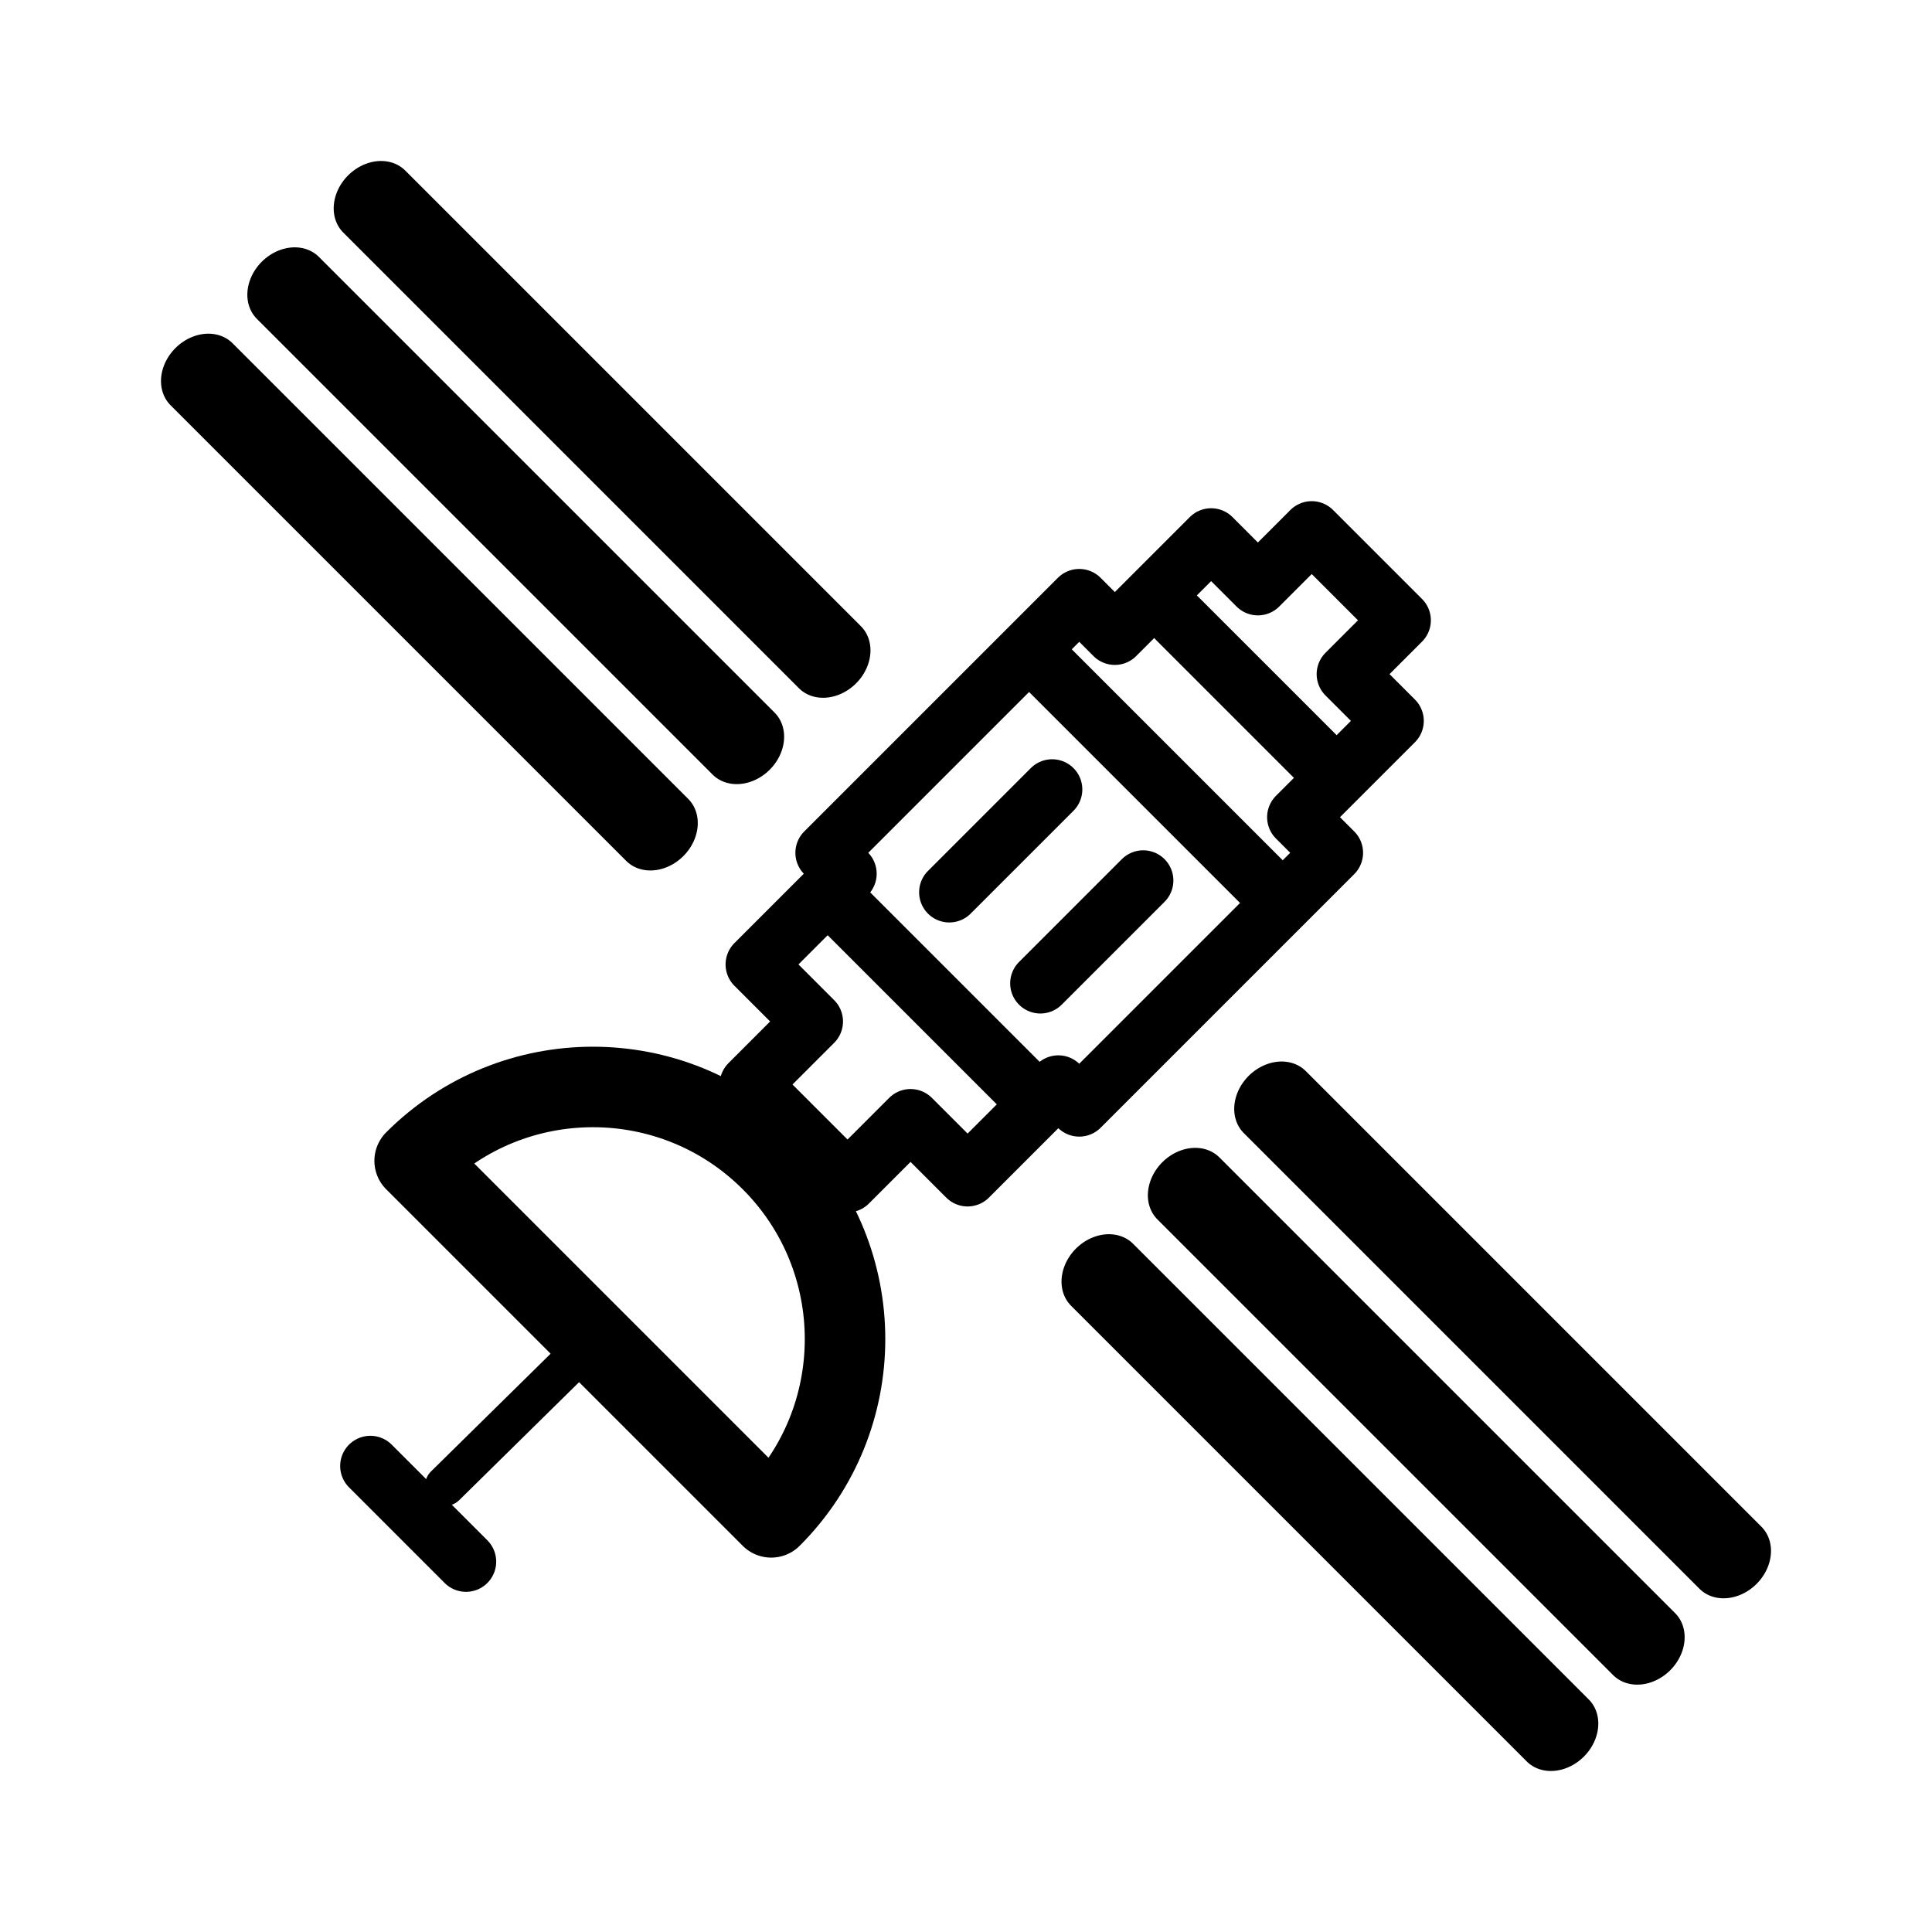
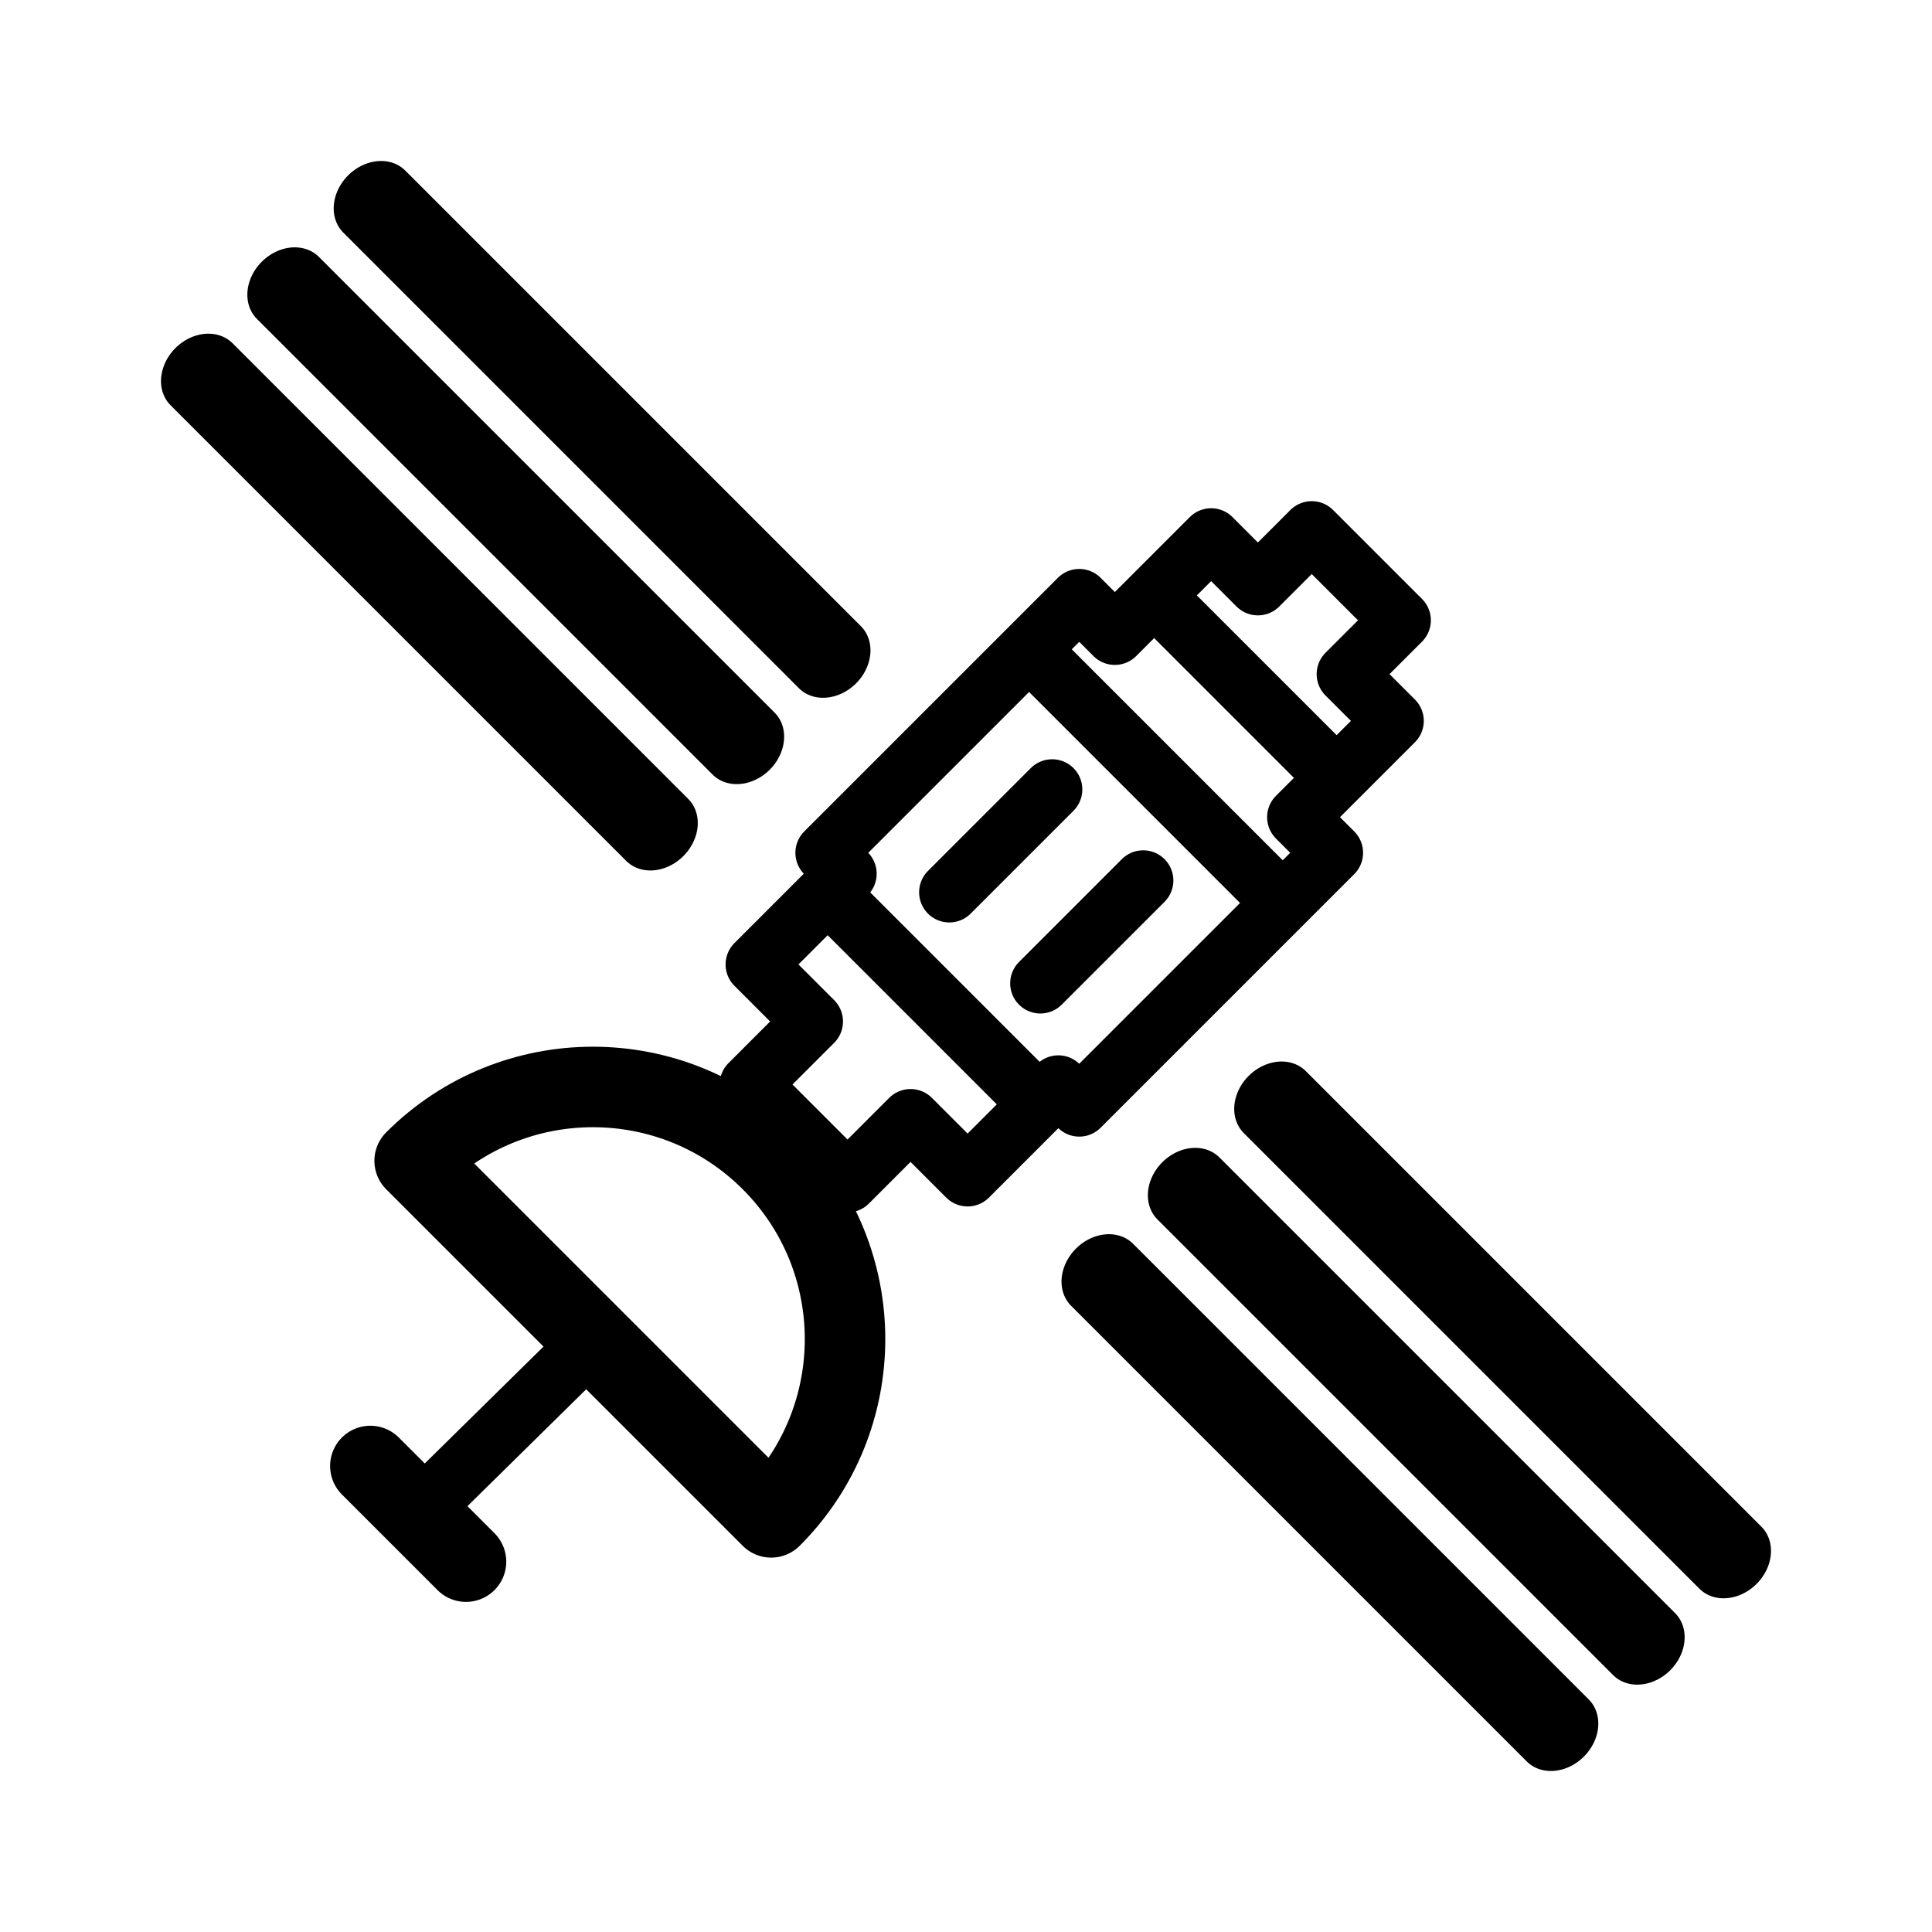
<svg xmlns="http://www.w3.org/2000/svg" width="192" height="192" viewBox="0 0 50.8 50.8" version="1.1" id="svg5" xml:space="preserve">
  <defs id="defs2" />
  <g id="layer1">
    <g id="g1583" transform="matrix(1.035806,0,0,1.035806,-0.00621761,6.65021)" style="stroke-width:0.965">
      <g id="g332" transform="rotate(45,24.52796,18.10164)">
        <g id="g918" transform="matrix(0.6326745,-0.6326745,0.6326745,0.6326745,-2.442699,22.16741)" style="stroke-width:1.079">
          <g id="g5062" transform="rotate(45,24.52796,18.10164)">
            <path id="path1356" style="fill:none;stroke:#000000;stroke-width:1.713;stroke-linecap:round;stroke-linejoin:round;stroke-dasharray:none" d="m 22.744,2.446 v 2.16 l -1.876,3e-7 v 3.864 l -1.428,-6e-7 -1e-6,10.178 0.839,-1e-6 1e-6,3.64 h 2.289 v 2.528 h 3.921 l 1e-6,-2.528 2.289,-1e-6 V 18.647 l 0.839,-1e-6 V 8.47 l -1.428,1.5e-6 V 4.606 l -1.876,1e-7 2e-6,-2.16 z" />
            <path style="fill:none;stroke:#000000;stroke-width:1.713;stroke-linecap:round;stroke-linejoin:round;stroke-dasharray:none" d="m 21.794,6.892 5.539,-1.3e-6" id="path1364" />
            <path style="fill:none;stroke:#000000;stroke-width:1.713;stroke-linecap:round;stroke-linejoin:round;stroke-dasharray:none" d="m 20.083,10.483 9.089,-2e-6" id="path1366" />
            <path style="fill:none;stroke:#000000;stroke-width:1.713;stroke-linecap:round;stroke-linejoin:round;stroke-dasharray:none" d="m 20.415,19.403 8.221,-1e-6" id="path1366-5" />
            <g id="g1399" transform="matrix(1.218202,0,0,1.218202,-5.759131,-3.614291)" style="stroke-width:1.406;stroke-dasharray:none">
              <path style="fill:none;stroke:#000000;stroke-width:1.406;stroke-linecap:round;stroke-linejoin:bevel;stroke-dasharray:none" d="m 23.373,13.5 v 3.387" id="path1368" />
              <path style="fill:none;stroke:#000000;stroke-width:1.406;stroke-linecap:round;stroke-linejoin:bevel;stroke-dasharray:none" d="m 26.372,13.5 v 3.387" id="path1368-1" />
            </g>
-             <path style="fill:none;stroke:#000000;stroke-width:1.142;stroke-linecap:round;stroke-linejoin:bevel;stroke-dasharray:none" d="m 24.55,33.4 -0.044,5.579" id="path1406" />
-             <path style="fill:none;stroke:#000000;stroke-width:1.713;stroke-linecap:round;stroke-linejoin:bevel;stroke-dasharray:none" d="m 22.609,40.082 h 3.838" id="path1408" />
+             <path style="fill:none;stroke:#000000;stroke-width:1.713;stroke-linecap:round;stroke-linejoin:bevel;stroke-dasharray:none" d="m 24.55,33.4 -0.044,5.579" id="path1406" />
+             <path style="fill:none;stroke:#000000;stroke-width:2.284;stroke-linecap:round;stroke-linejoin:bevel;stroke-dasharray:none" d="m 22.609,40.082 h 3.838" id="path1408" />
            <g id="g1505" transform="matrix(1.027299,0,0,1.218202,1.256165,-3.820001)" style="stroke-width:2.042;stroke-dasharray:none">
              <path style="fill:none;stroke:#000000;stroke-width:2.042;stroke-linecap:round;stroke-linejoin:bevel;stroke-dasharray:none" d="M 31.34,15.151 H 49.138" id="path1416-0" />
              <path style="fill:none;stroke:#000000;stroke-width:2.042;stroke-linecap:round;stroke-linejoin:bevel;stroke-dasharray:none" d="M 31.34,17.995 H 49.138" id="path1416-2-9" />
              <path style="fill:none;stroke:#000000;stroke-width:2.042;stroke-linecap:round;stroke-linejoin:bevel;stroke-dasharray:none" d="M 31.34,20.839 H 49.138" id="path1416-7-3" />
            </g>
            <g id="g1505-3" transform="matrix(1.027299,0,0,1.218202,-34.87587,-3.820001)" style="stroke-width:2.042;stroke-dasharray:none">
              <path style="fill:none;stroke:#000000;stroke-width:2.042;stroke-linecap:round;stroke-linejoin:bevel;stroke-dasharray:none" d="M 31.34,15.151 H 49.138" id="path1416-0-6" />
              <path style="fill:none;stroke:#000000;stroke-width:2.042;stroke-linecap:round;stroke-linejoin:bevel;stroke-dasharray:none" d="M 31.34,17.995 H 49.138" id="path1416-2-9-7" />
              <path style="fill:none;stroke:#000000;stroke-width:2.042;stroke-linecap:round;stroke-linejoin:bevel;stroke-dasharray:none" d="M 31.34,20.839 H 49.138" id="path1416-7-3-5" />
            </g>
            <path id="path1559" style="fill:none;stroke:#000000;stroke-width:2.284;stroke-linecap:round;stroke-linejoin:round" d="m 17.375,33.071 c 0,-3.95 3.202,-7.153 7.153,-7.153 3.95,0 7.153,3.202 7.153,7.153 z" />
          </g>
        </g>
      </g>
    </g>
  </g>
</svg>
